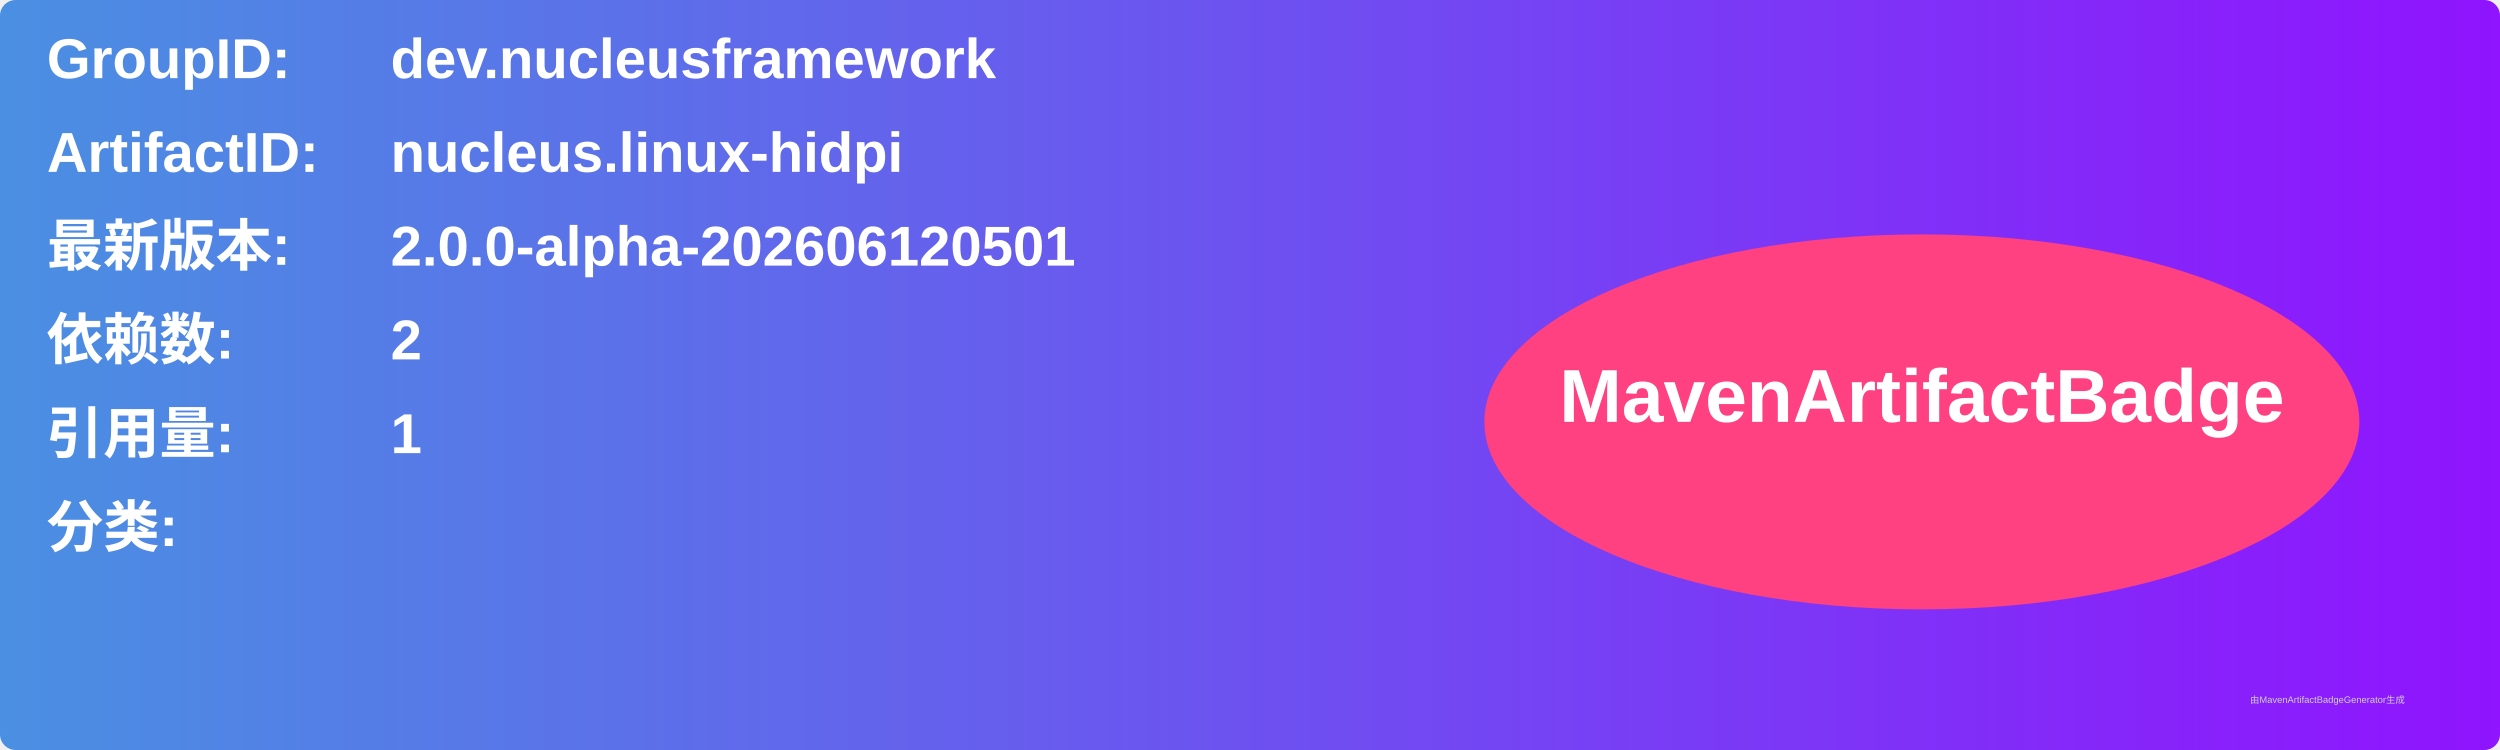
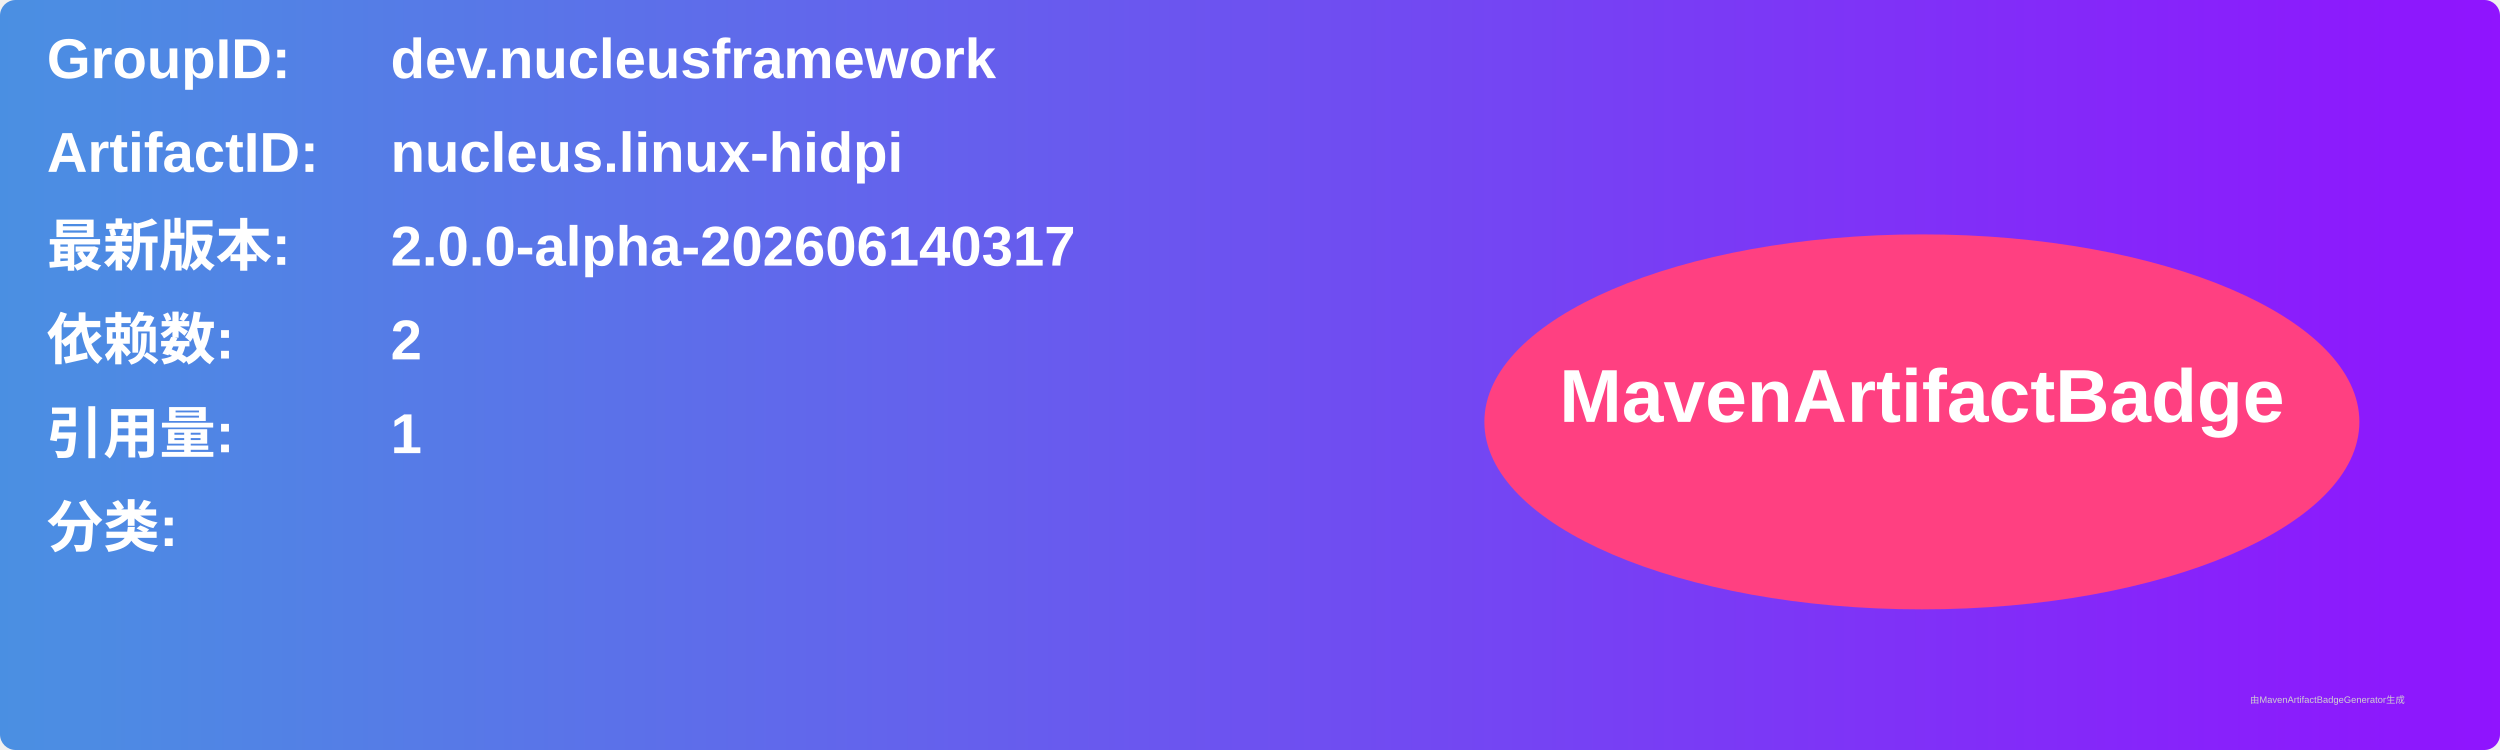
<svg xmlns="http://www.w3.org/2000/svg" width="800" height="240" viewBox="0 0 800 240">
  <linearGradient id="grad" x1="0%" y1="0%" x2="100%" y2="0%">
    <stop offset="0%" stop-color="#4a90e2" />
    <stop offset="100%" stop-color="#9013fe" />
  </linearGradient>
  <rect width="100%" height="100%" rx="5" ry="5" fill="url(#grad)" />
  <g transform="translate(15, 15)">
    <text x="0" y="10" font-family="Arial" font-size="18" fill="white" font-weight="bold" width="260">GroupID:</text>
    <text x="110" y="10" font-family="Arial" font-size="18" fill="white" font-weight="bold" width="460">dev.nucleusframework</text>
    <text x="0" y="40" font-family="Arial" font-size="18" fill="white" font-weight="bold" width="260">ArtifactID:</text>
    <text x="110" y="40" font-family="Arial" font-size="18" fill="white" font-weight="bold" width="460">nucleus.linux-hidpi</text>
    <text x="0" y="70" font-family="Arial" font-size="18" fill="white" font-weight="bold">最新版本:</text>
    <text x="110" y="70" font-family="Arial" font-size="18" fill="white" font-weight="bold">
-       <tspan font-weight="bold">2.0.0-alpha-202606120501</tspan>
+       <tspan font-weight="bold">2.0.0-alpha-202606140317</tspan>
    </text>
    <text x="0" y="100" font-family="Arial" font-size="18" fill="white" font-weight="bold">依赖数: </text>
    <text x="110" y="100" font-family="Arial" font-size="18" fill="white">
      <tspan font-weight="bold">2</tspan>
    </text>
    <text x="0" y="130" font-family="Arial" font-size="18" fill="white" font-weight="bold">引用量: </text>
    <text x="110" y="130" font-family="Arial" font-size="18" fill="white">
      <tspan font-weight="bold">1</tspan>
    </text>
    <text x="0" y="160" font-family="Arial" font-size="18" fill="white" font-weight="bold">分类:</text>
    <text x="10" y="190" font-family="Arial" font-size="10" fill="white">
      <tspan font-weight="bold" />
    </text>
    <ellipse cx="600" cy="120" rx="140" ry="60" fill="#ff4081" />
    <text x="600" y="120" text-anchor="middle" font-family="Arial" font-size="24" fill="white" font-weight="bold">MavenArtifactBadge</text>
  </g>
  <text x="720" y="225" font-family="Arial" font-size="3" fill="#d0d0d0">由MavenArtifactBadgeGenerator生成</text>
</svg>
